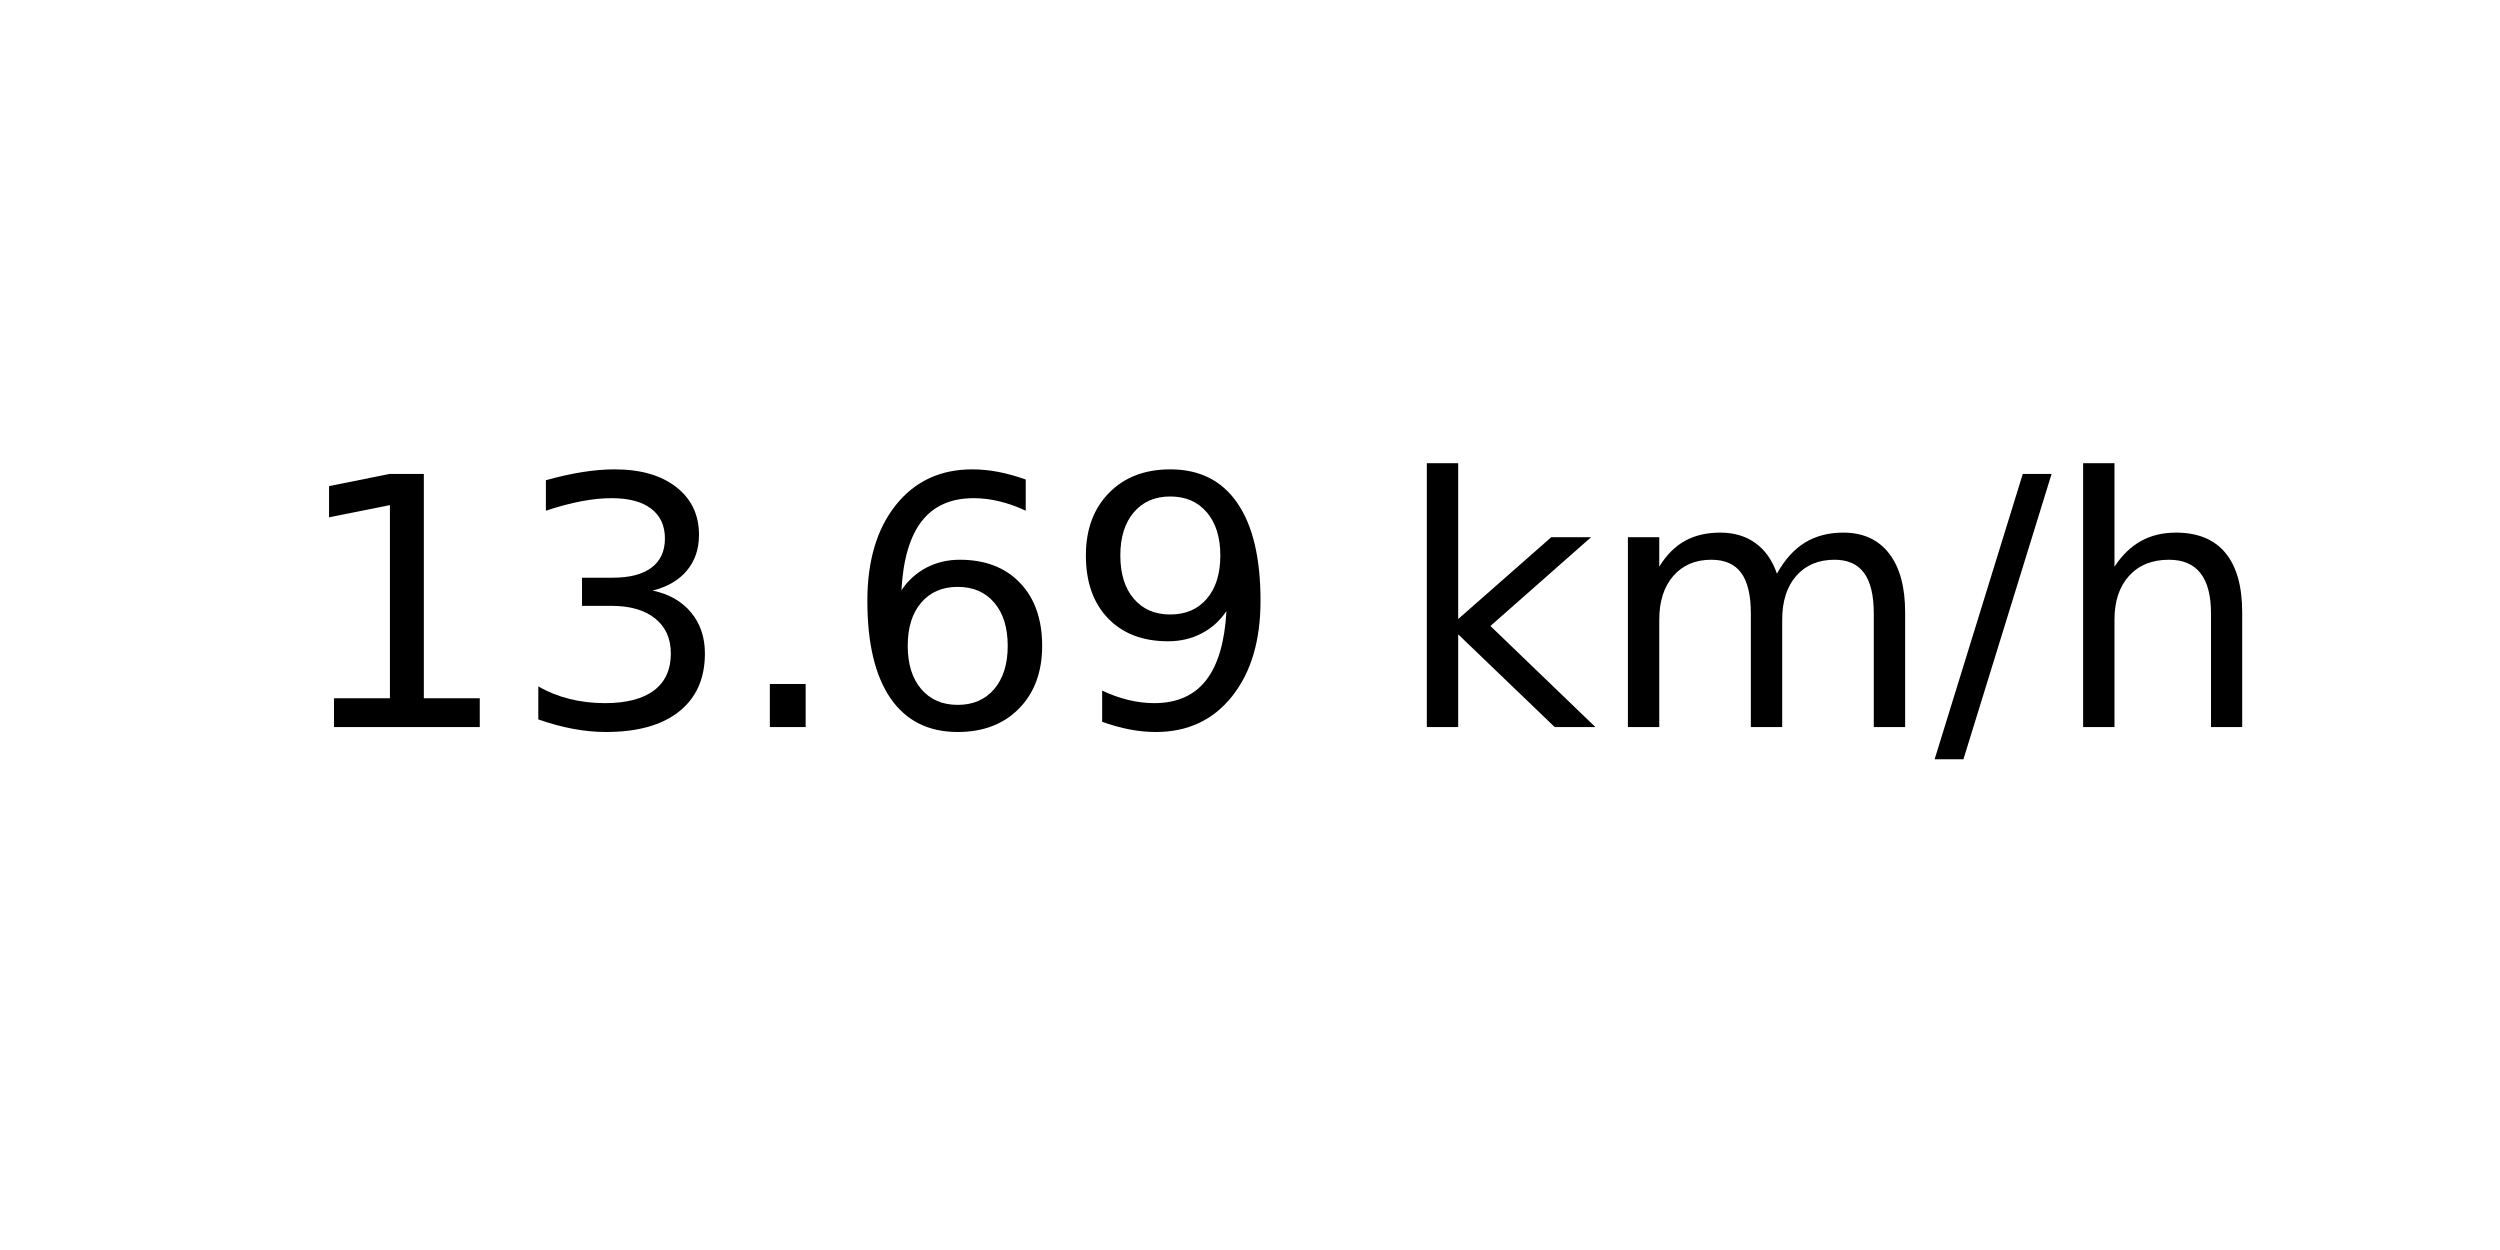
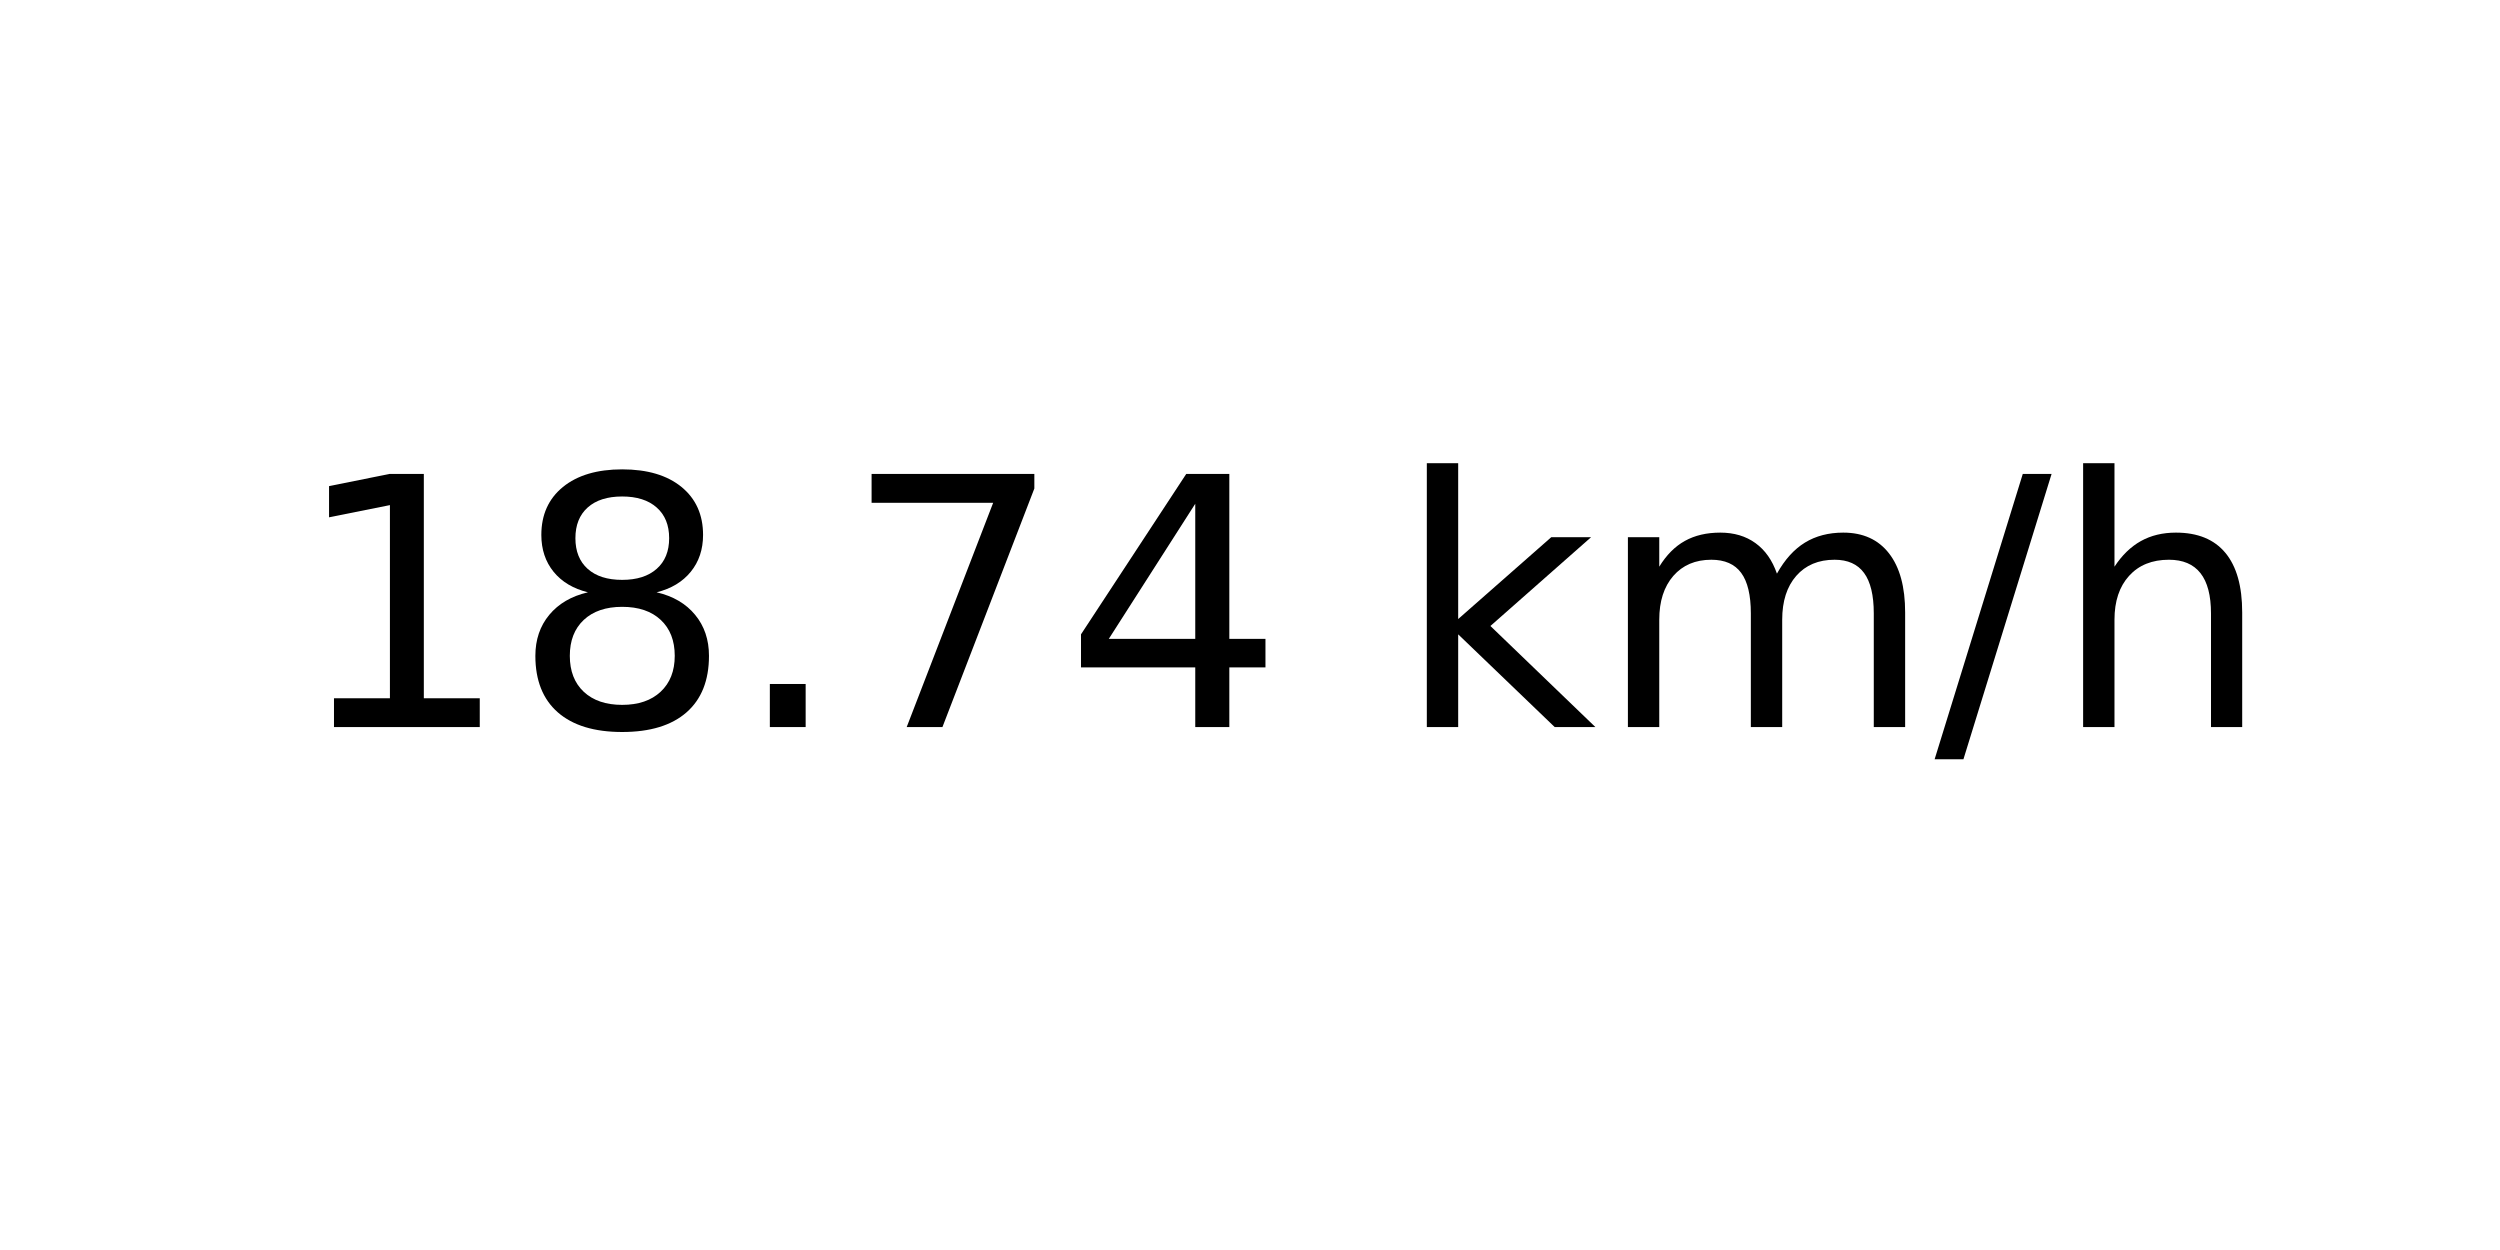
<svg xmlns="http://www.w3.org/2000/svg" xmlns:xlink="http://www.w3.org/1999/xlink" width="72pt" height="36pt" viewBox="0 0 72 36" version="1.1">
  <defs>
    <style type="text/css">*{stroke-linejoin: round; stroke-linecap: butt}</style>
  </defs>
  <g id="figure_1">
    <g id="axes_1">
      <g id="text_1">
        <g transform="translate(8.378125 20.93937) scale(0.1 -0.1)">
          <defs>
            <path id="DejaVuSans-31" d="M 794 531  L 1825 531  L 1825 4091  L 703 3866  L 703 4441  L 1819 4666  L 2450 4666  L 2450 531  L 3481 531  L 3481 0  L 794 0  L 794 531  z " transform="scale(0.015625)" />
-             <path id="DejaVuSans-33" d="M 2597 2516  Q 3050 2419 3304 2112  Q 3559 1806 3559 1356  Q 3559 666 3084 287  Q 2609 -91 1734 -91  Q 1441 -91 1130 -33  Q 819 25 488 141  L 488 750  Q 750 597 1062 519  Q 1375 441 1716 441  Q 2309 441 2620 675  Q 2931 909 2931 1356  Q 2931 1769 2642 2001  Q 2353 2234 1838 2234  L 1294 2234  L 1294 2753  L 1863 2753  Q 2328 2753 2575 2939  Q 2822 3125 2822 3475  Q 2822 3834 2567 4026  Q 2313 4219 1838 4219  Q 1578 4219 1281 4162  Q 984 4106 628 3988  L 628 4550  Q 988 4650 1302 4700  Q 1616 4750 1894 4750  Q 2613 4750 3031 4423  Q 3450 4097 3450 3541  Q 3450 3153 3228 2886  Q 3006 2619 2597 2516  z " transform="scale(0.015625)" />
+             <path id="DejaVuSans-38" d="M 2034 2216  Q 1584 2216 1326 1975  Q 1069 1734 1069 1313  Q 1069 891 1326 650  Q 1584 409 2034 409  Q 2484 409 2743 651  Q 3003 894 3003 1313  Q 3003 1734 2745 1975  Q 2488 2216 2034 2216  z M 1403 2484  Q 997 2584 770 2862  Q 544 3141 544 3541  Q 544 4100 942 4425  Q 1341 4750 2034 4750  Q 2731 4750 3128 4425  Q 3525 4100 3525 3541  Q 3525 3141 3298 2862  Q 3072 2584 2669 2484  Q 3125 2378 3379 2068  Q 3634 1759 3634 1313  Q 3634 634 3220 271  Q 2806 -91 2034 -91  Q 1263 -91 848 271  Q 434 634 434 1313  Q 434 1759 690 2068  Q 947 2378 1403 2484  z M 1172 3481  Q 1172 3119 1398 2916  Q 1625 2713 2034 2713  Q 2441 2713 2670 2916  Q 2900 3119 2900 3481  Q 2900 3844 2670 4047  Q 2441 4250 2034 4250  Q 1625 4250 1398 4047  Q 1172 3844 1172 3481  z " transform="scale(0.015625)" />
            <path id="DejaVuSans-2e" d="M 684 794  L 1344 794  L 1344 0  L 684 0  L 684 794  z " transform="scale(0.015625)" />
-             <path id="DejaVuSans-36" d="M 2113 2584  Q 1688 2584 1439 2293  Q 1191 2003 1191 1497  Q 1191 994 1439 701  Q 1688 409 2113 409  Q 2538 409 2786 701  Q 3034 994 3034 1497  Q 3034 2003 2786 2293  Q 2538 2584 2113 2584  z M 3366 4563  L 3366 3988  Q 3128 4100 2886 4159  Q 2644 4219 2406 4219  Q 1781 4219 1451 3797  Q 1122 3375 1075 2522  Q 1259 2794 1537 2939  Q 1816 3084 2150 3084  Q 2853 3084 3261 2657  Q 3669 2231 3669 1497  Q 3669 778 3244 343  Q 2819 -91 2113 -91  Q 1303 -91 875 529  Q 447 1150 447 2328  Q 447 3434 972 4092  Q 1497 4750 2381 4750  Q 2619 4750 2861 4703  Q 3103 4656 3366 4563  z " transform="scale(0.015625)" />
-             <path id="DejaVuSans-39" d="M 703 97  L 703 672  Q 941 559 1184 500  Q 1428 441 1663 441  Q 2288 441 2617 861  Q 2947 1281 2994 2138  Q 2813 1869 2534 1725  Q 2256 1581 1919 1581  Q 1219 1581 811 2004  Q 403 2428 403 3163  Q 403 3881 828 4315  Q 1253 4750 1959 4750  Q 2769 4750 3195 4129  Q 3622 3509 3622 2328  Q 3622 1225 3098 567  Q 2575 -91 1691 -91  Q 1453 -91 1209 -44  Q 966 3 703 97  z M 1959 2075  Q 2384 2075 2632 2365  Q 2881 2656 2881 3163  Q 2881 3666 2632 3958  Q 2384 4250 1959 4250  Q 1534 4250 1286 3958  Q 1038 3666 1038 3163  Q 1038 2656 1286 2365  Q 1534 2075 1959 2075  z " transform="scale(0.015625)" />
+             <path id="DejaVuSans-37" d="M 525 4666  L 3525 4666  L 3525 4397  L 1831 0  L 1172 0  L 2766 4134  L 525 4134  L 525 4666  z " transform="scale(0.015625)" />
+             <path id="DejaVuSans-34" d="M 2419 4116  L 825 1625  L 2419 1625  L 2419 4116  z M 2253 4666  L 3047 4666  L 3047 1625  L 3713 1625  L 3713 1100  L 3047 1100  L 3047 0  L 2419 0  L 2419 1100  L 313 1100  L 313 1709  L 2253 4666  z " transform="scale(0.015625)" />
            <path id="DejaVuSans-20" transform="scale(0.015625)" />
            <path id="DejaVuSans-6b" d="M 581 4863  L 1159 4863  L 1159 1991  L 2875 3500  L 3609 3500  L 1753 1863  L 3688 0  L 2938 0  L 1159 1709  L 1159 0  L 581 0  L 581 4863  z " transform="scale(0.015625)" />
            <path id="DejaVuSans-6d" d="M 3328 2828  Q 3544 3216 3844 3400  Q 4144 3584 4550 3584  Q 5097 3584 5394 3201  Q 5691 2819 5691 2113  L 5691 0  L 5113 0  L 5113 2094  Q 5113 2597 4934 2840  Q 4756 3084 4391 3084  Q 3944 3084 3684 2787  Q 3425 2491 3425 1978  L 3425 0  L 2847 0  L 2847 2094  Q 2847 2600 2669 2842  Q 2491 3084 2119 3084  Q 1678 3084 1418 2786  Q 1159 2488 1159 1978  L 1159 0  L 581 0  L 581 3500  L 1159 3500  L 1159 2956  Q 1356 3278 1631 3431  Q 1906 3584 2284 3584  Q 2666 3584 2933 3390  Q 3200 3197 3328 2828  z " transform="scale(0.015625)" />
            <path id="DejaVuSans-2f" d="M 1625 4666  L 2156 4666  L 531 -594  L 0 -594  L 1625 4666  z " transform="scale(0.015625)" />
            <path id="DejaVuSans-68" d="M 3513 2113  L 3513 0  L 2938 0  L 2938 2094  Q 2938 2591 2744 2837  Q 2550 3084 2163 3084  Q 1697 3084 1428 2787  Q 1159 2491 1159 1978  L 1159 0  L 581 0  L 581 4863  L 1159 4863  L 1159 2956  Q 1366 3272 1645 3428  Q 1925 3584 2291 3584  Q 2894 3584 3203 3211  Q 3513 2838 3513 2113  z " transform="scale(0.015625)" />
          </defs>
          <use xlink:href="#DejaVuSans-31" />
-           <use xlink:href="#DejaVuSans-33" x="63.623" />
+           <use xlink:href="#DejaVuSans-38" x="63.623" />
          <use xlink:href="#DejaVuSans-2e" x="127.246" />
-           <use xlink:href="#DejaVuSans-36" x="159.033" />
-           <use xlink:href="#DejaVuSans-39" x="222.656" />
+           <use xlink:href="#DejaVuSans-37" x="159.033" />
+           <use xlink:href="#DejaVuSans-34" x="222.656" />
          <use xlink:href="#DejaVuSans-20" x="286.279" />
          <use xlink:href="#DejaVuSans-6b" x="318.066" />
          <use xlink:href="#DejaVuSans-6d" x="375.977" />
          <use xlink:href="#DejaVuSans-2f" x="473.389" />
          <use xlink:href="#DejaVuSans-68" x="507.08" />
        </g>
      </g>
    </g>
  </g>
</svg>
